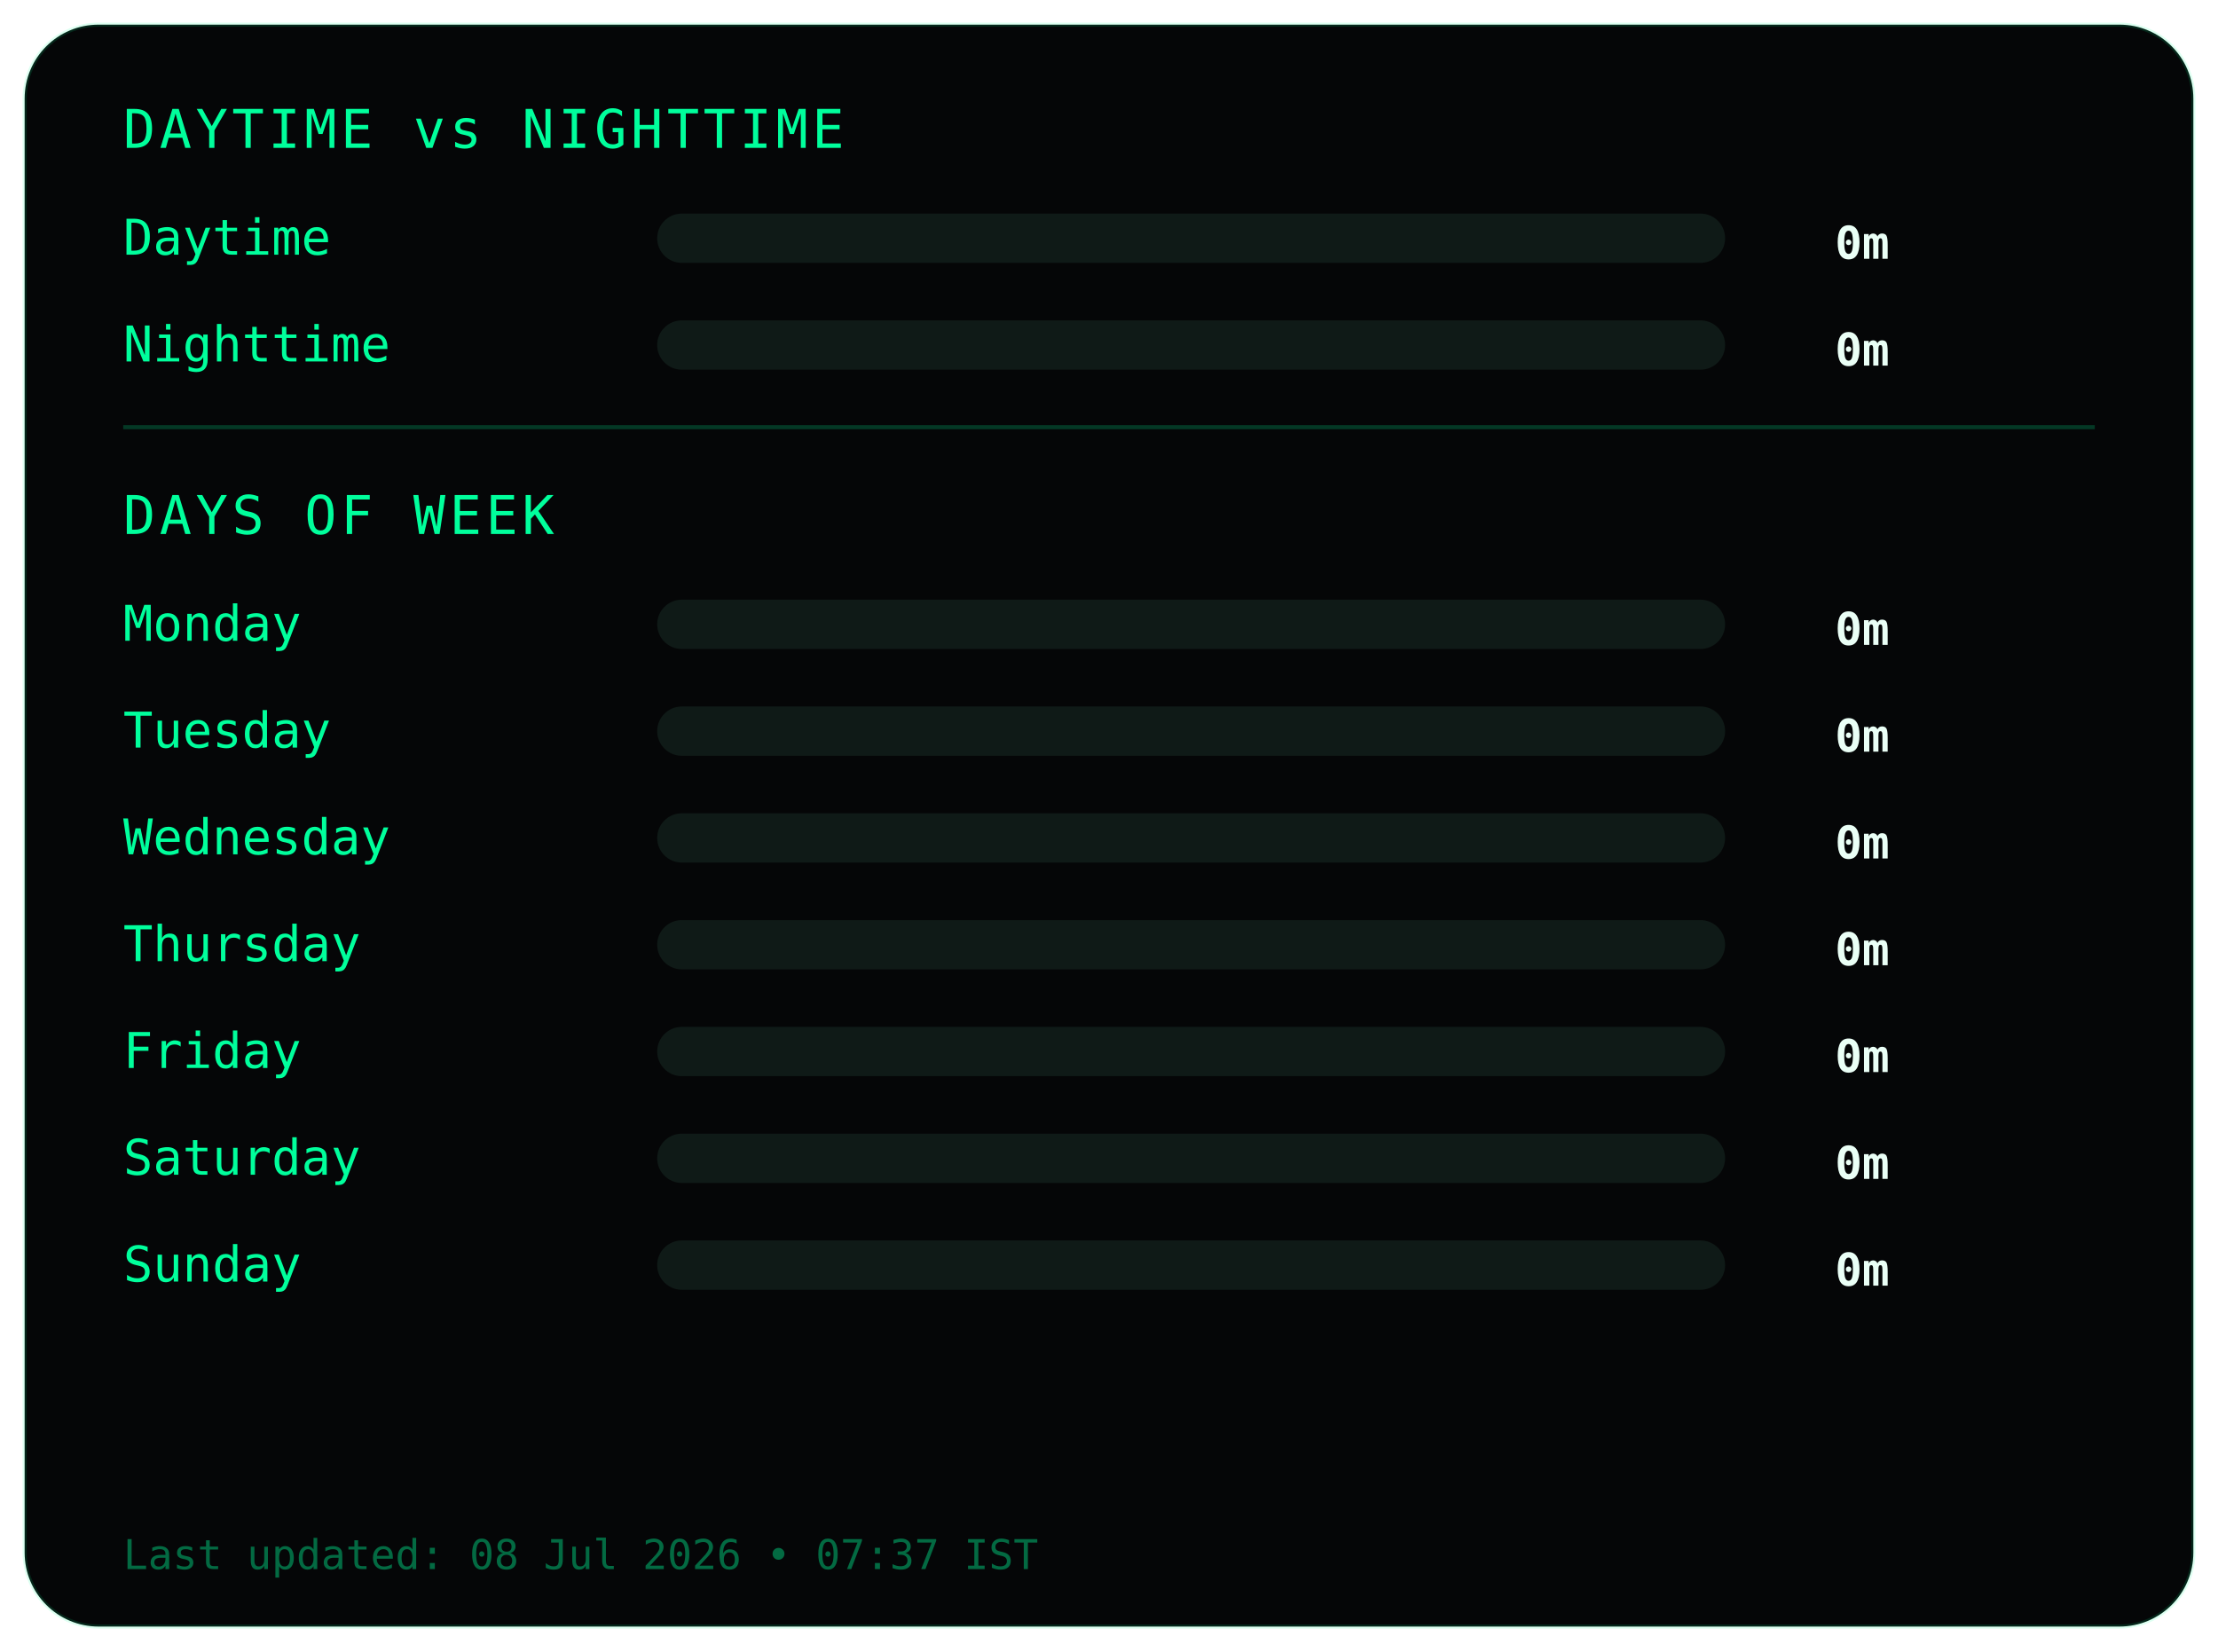
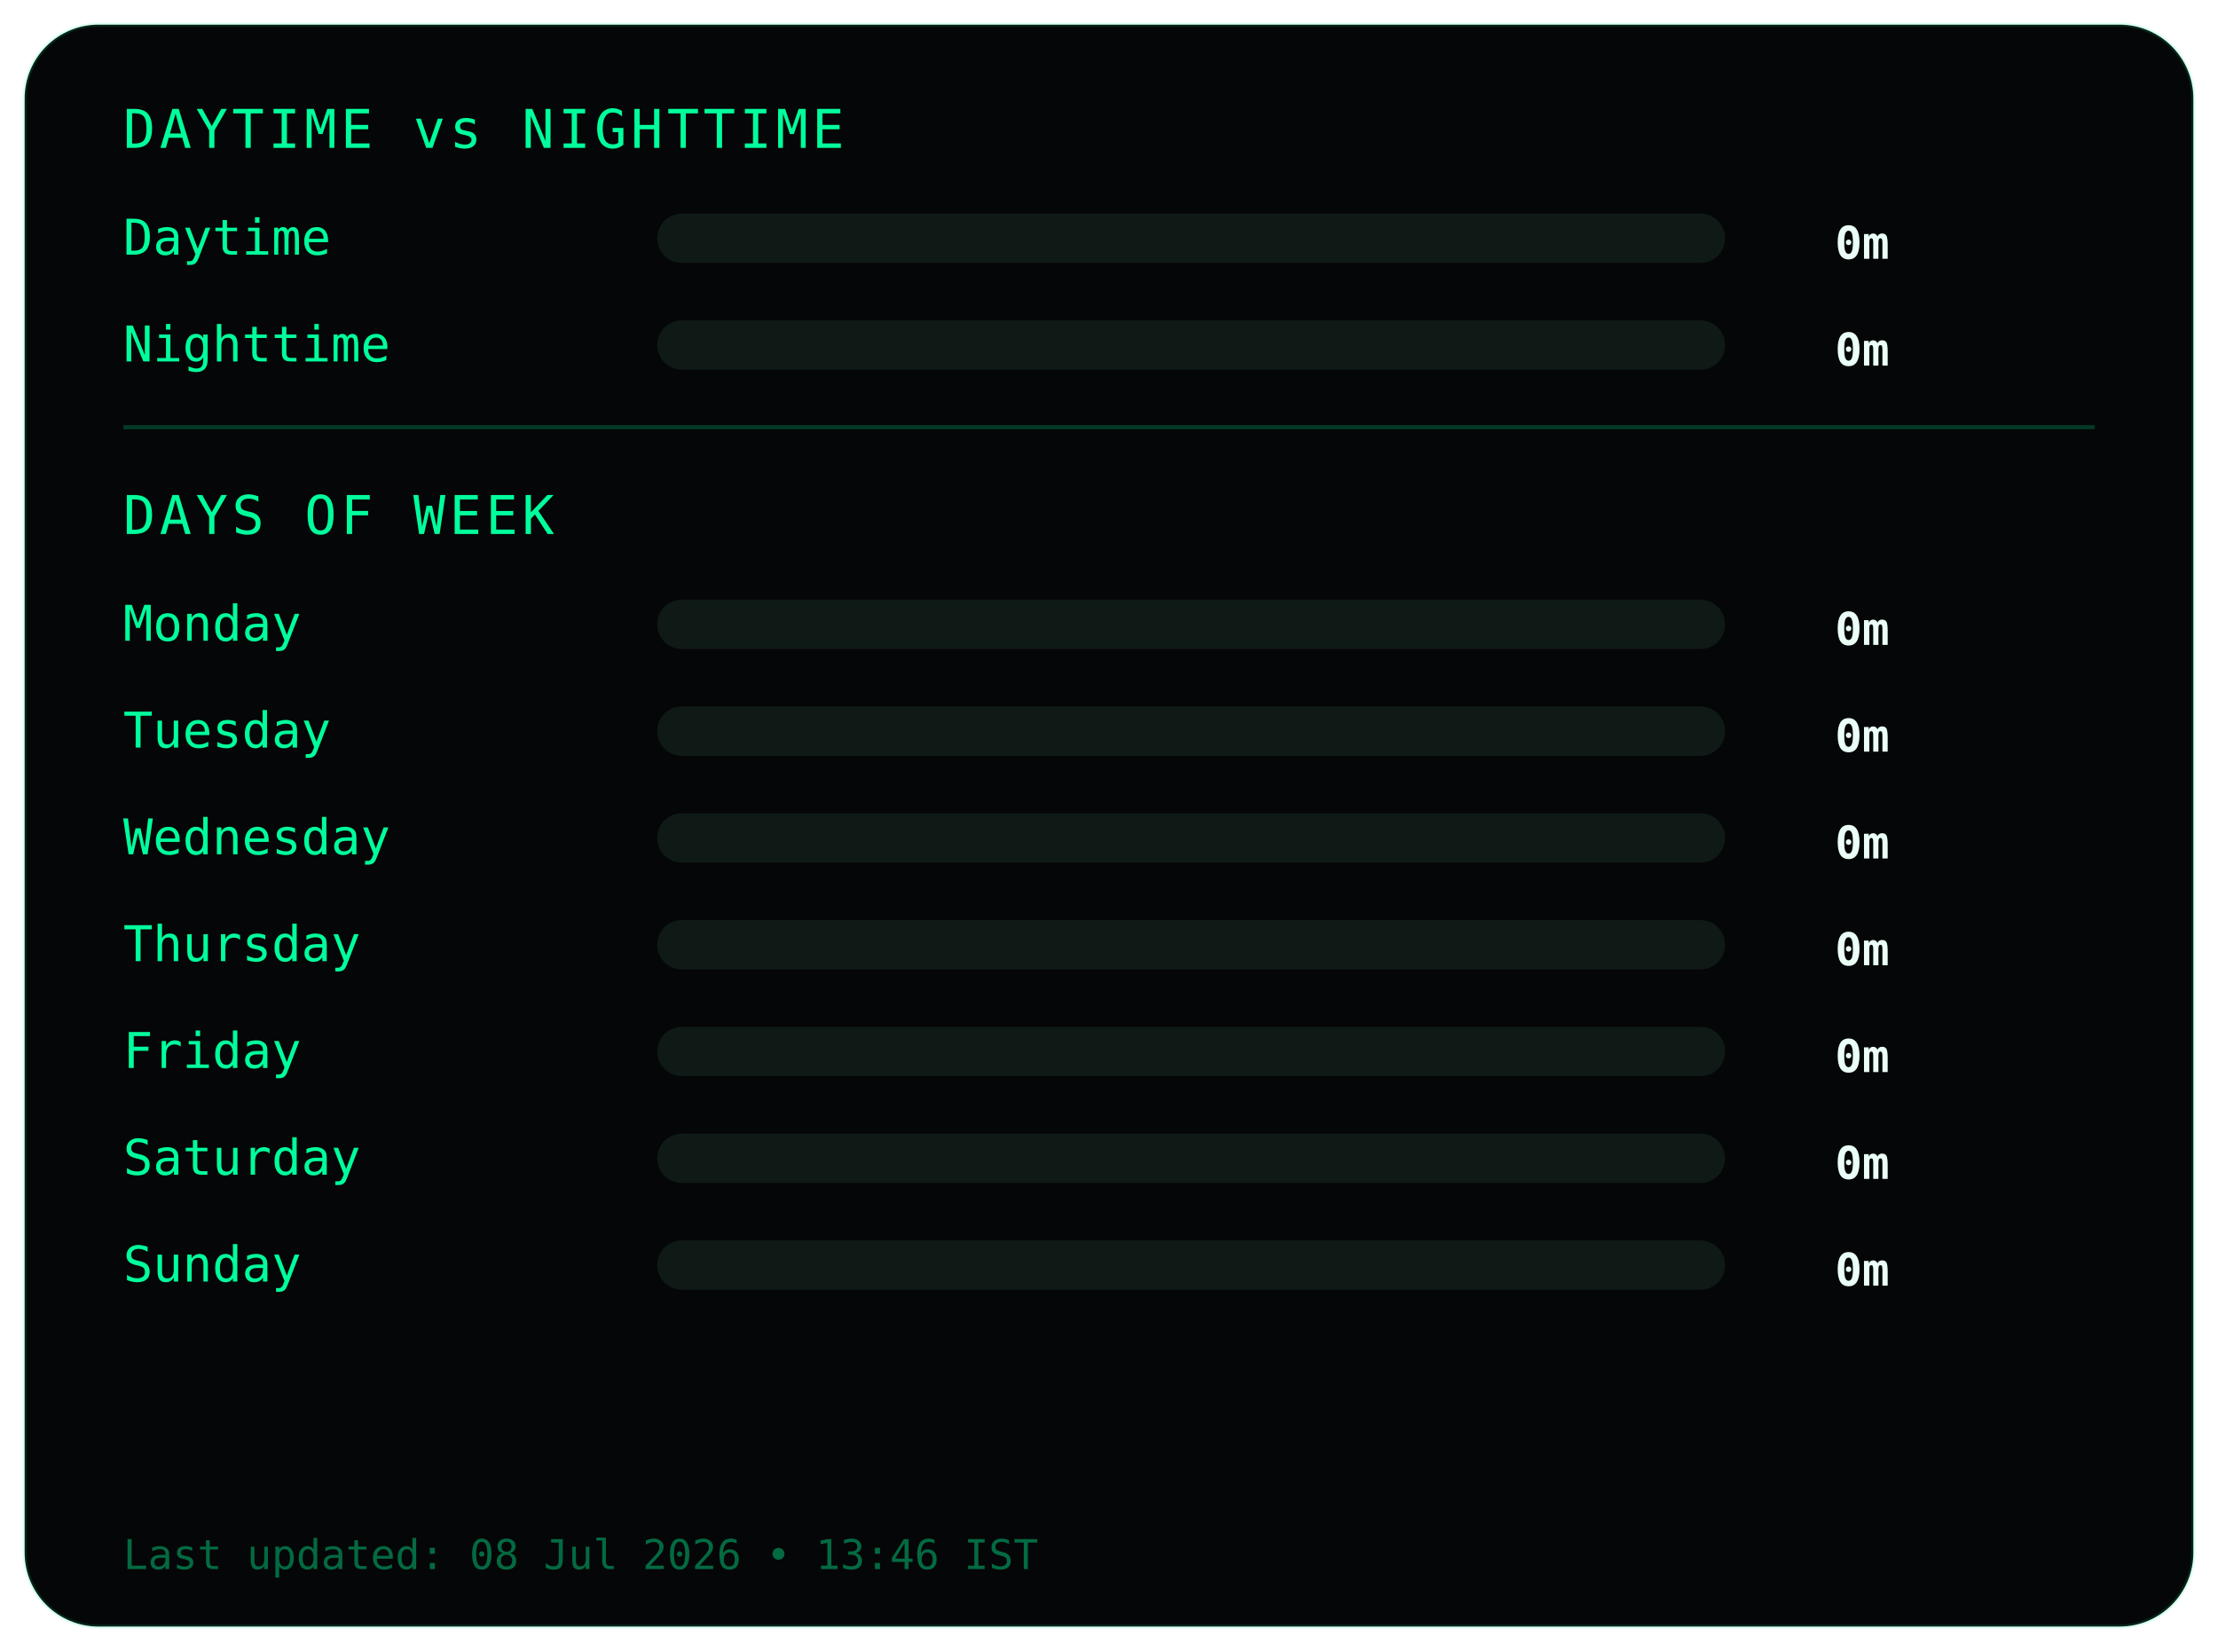
<svg xmlns="http://www.w3.org/2000/svg" width="540" height="402">
  <style>
.frame {
  fill:#050607;
  stroke:#00ff9c22;
  stroke-width:1;
}
.title {
  fill:#00ff9c;
  font-family:monospace;
  font-size:13px;
  letter-spacing:1px;
}
.label {
  fill:#00ff9c;
  font-family:monospace;
  font-size:12px;
}
.value {
  fill:#eafff6;
  font-family:monospace;
  font-size:11px;
  font-weight:bold;
  text-anchor:end;
}
.bar-bg { fill:#0f1a17; }
.bar { fill:#00ff9c; }
.divider { stroke:#00ff9c33; }
.footer {
  fill:#00ff9c66;
  font-family:monospace;
  font-size:10px;
}
</style>
  <rect class="frame" x="6" y="6" rx="18" width="528" height="390" />
  <text class="title" x="30" y="36">DAYTIME vs NIGHTTIME</text>
  <text class="label" x="30" y="62">Daytime</text>
  <rect class="bar-bg" x="160" y="52" width="260" height="12" rx="6" />
  <rect class="bar" x="160" y="52" width="0" height="12" rx="6" />
  <text class="value" x="460" y="63">0m</text>
  <text class="label" x="30" y="88">Nighttime</text>
  <rect class="bar-bg" x="160" y="78" width="260" height="12" rx="6" />
  <rect class="bar" x="160" y="78" width="0" height="12" rx="6" />
  <text class="value" x="460" y="89">0m</text>
  <line class="divider" x1="30" y1="104" x2="510" y2="104" />
  <text class="title" x="30" y="130">DAYS OF WEEK</text>
  <text class="label" x="30" y="156">Monday</text>
  <rect class="bar-bg" x="160" y="146" width="260" height="12" rx="6" />
  <rect class="bar" x="160" y="146" width="0" height="12" rx="6" />
  <text class="value" x="460" y="157">0m</text>
  <text class="label" x="30" y="182">Tuesday</text>
  <rect class="bar-bg" x="160" y="172" width="260" height="12" rx="6" />
  <rect class="bar" x="160" y="172" width="0" height="12" rx="6" />
  <text class="value" x="460" y="183">0m</text>
  <text class="label" x="30" y="208">Wednesday</text>
  <rect class="bar-bg" x="160" y="198" width="260" height="12" rx="6" />
  <rect class="bar" x="160" y="198" width="0" height="12" rx="6" />
  <text class="value" x="460" y="209">0m</text>
  <text class="label" x="30" y="234">Thursday</text>
  <rect class="bar-bg" x="160" y="224" width="260" height="12" rx="6" />
  <rect class="bar" x="160" y="224" width="0" height="12" rx="6" />
  <text class="value" x="460" y="235">0m</text>
  <text class="label" x="30" y="260">Friday</text>
  <rect class="bar-bg" x="160" y="250" width="260" height="12" rx="6" />
  <rect class="bar" x="160" y="250" width="0" height="12" rx="6" />
  <text class="value" x="460" y="261">0m</text>
  <text class="label" x="30" y="286">Saturday</text>
  <rect class="bar-bg" x="160" y="276" width="260" height="12" rx="6" />
  <rect class="bar" x="160" y="276" width="0" height="12" rx="6" />
  <text class="value" x="460" y="287">0m</text>
  <text class="label" x="30" y="312">Sunday</text>
  <rect class="bar-bg" x="160" y="302" width="260" height="12" rx="6" />
  <rect class="bar" x="160" y="302" width="0" height="12" rx="6" />
  <text class="value" x="460" y="313">0m</text>
  <text class="footer" x="30" y="382">
- Last updated: 08 Jul 2026 • 07:37 IST
+ Last updated: 08 Jul 2026 • 13:46 IST
</text>
</svg>
